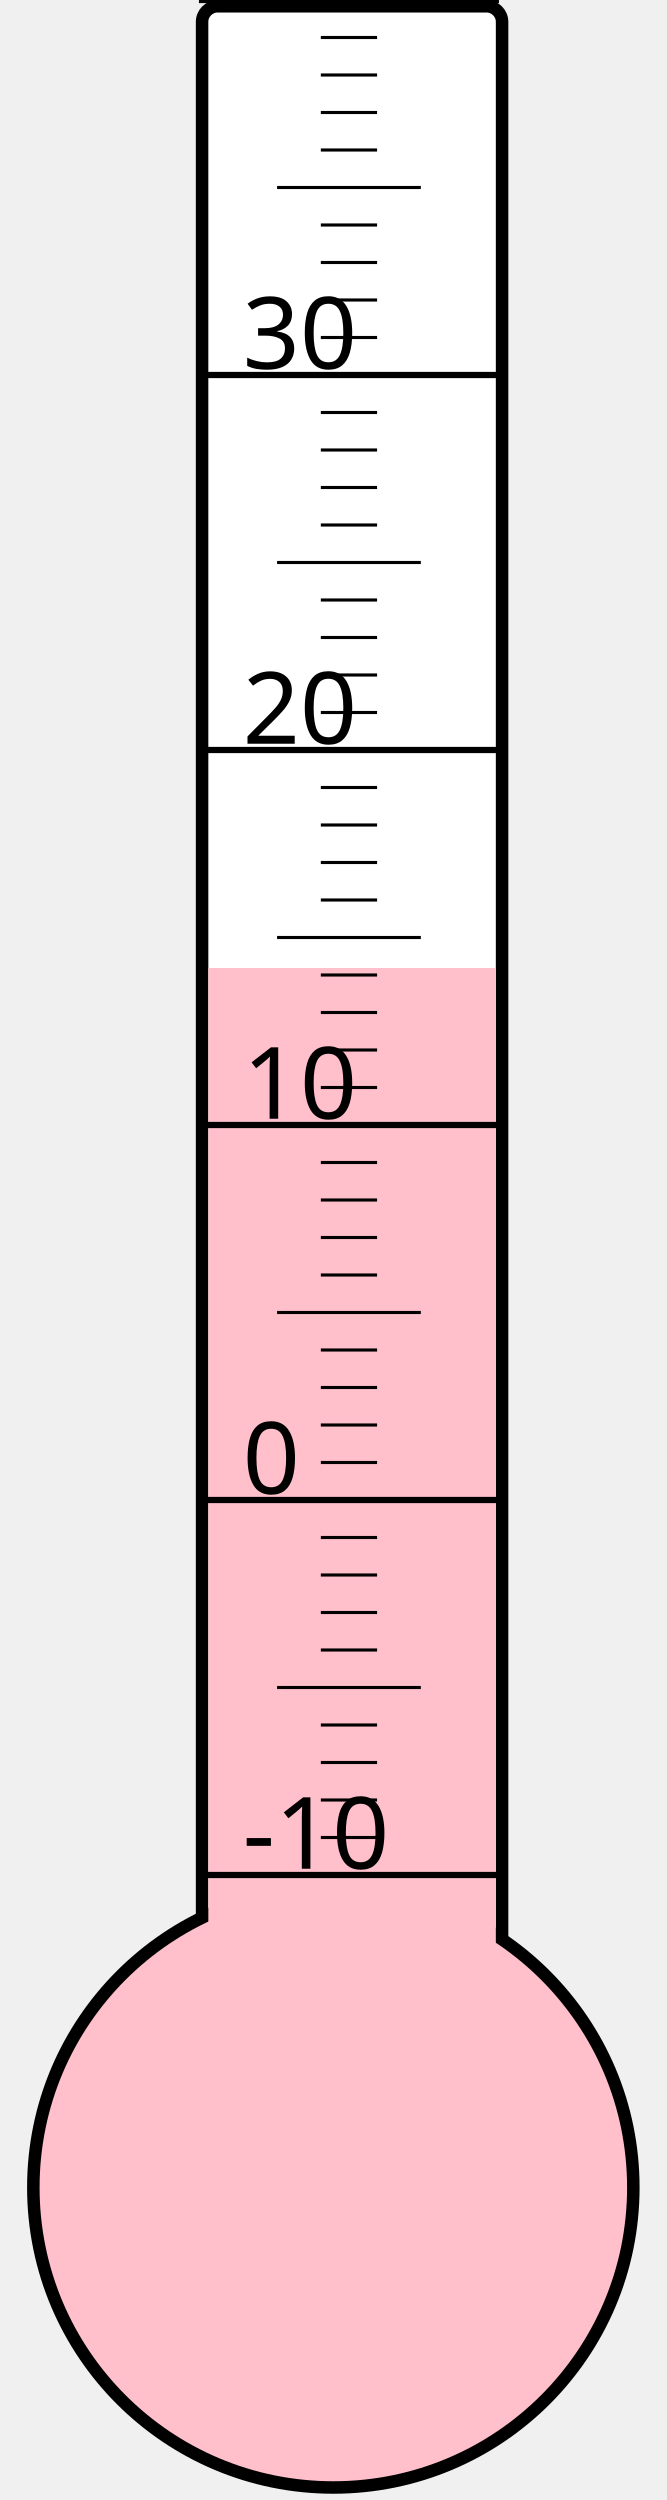
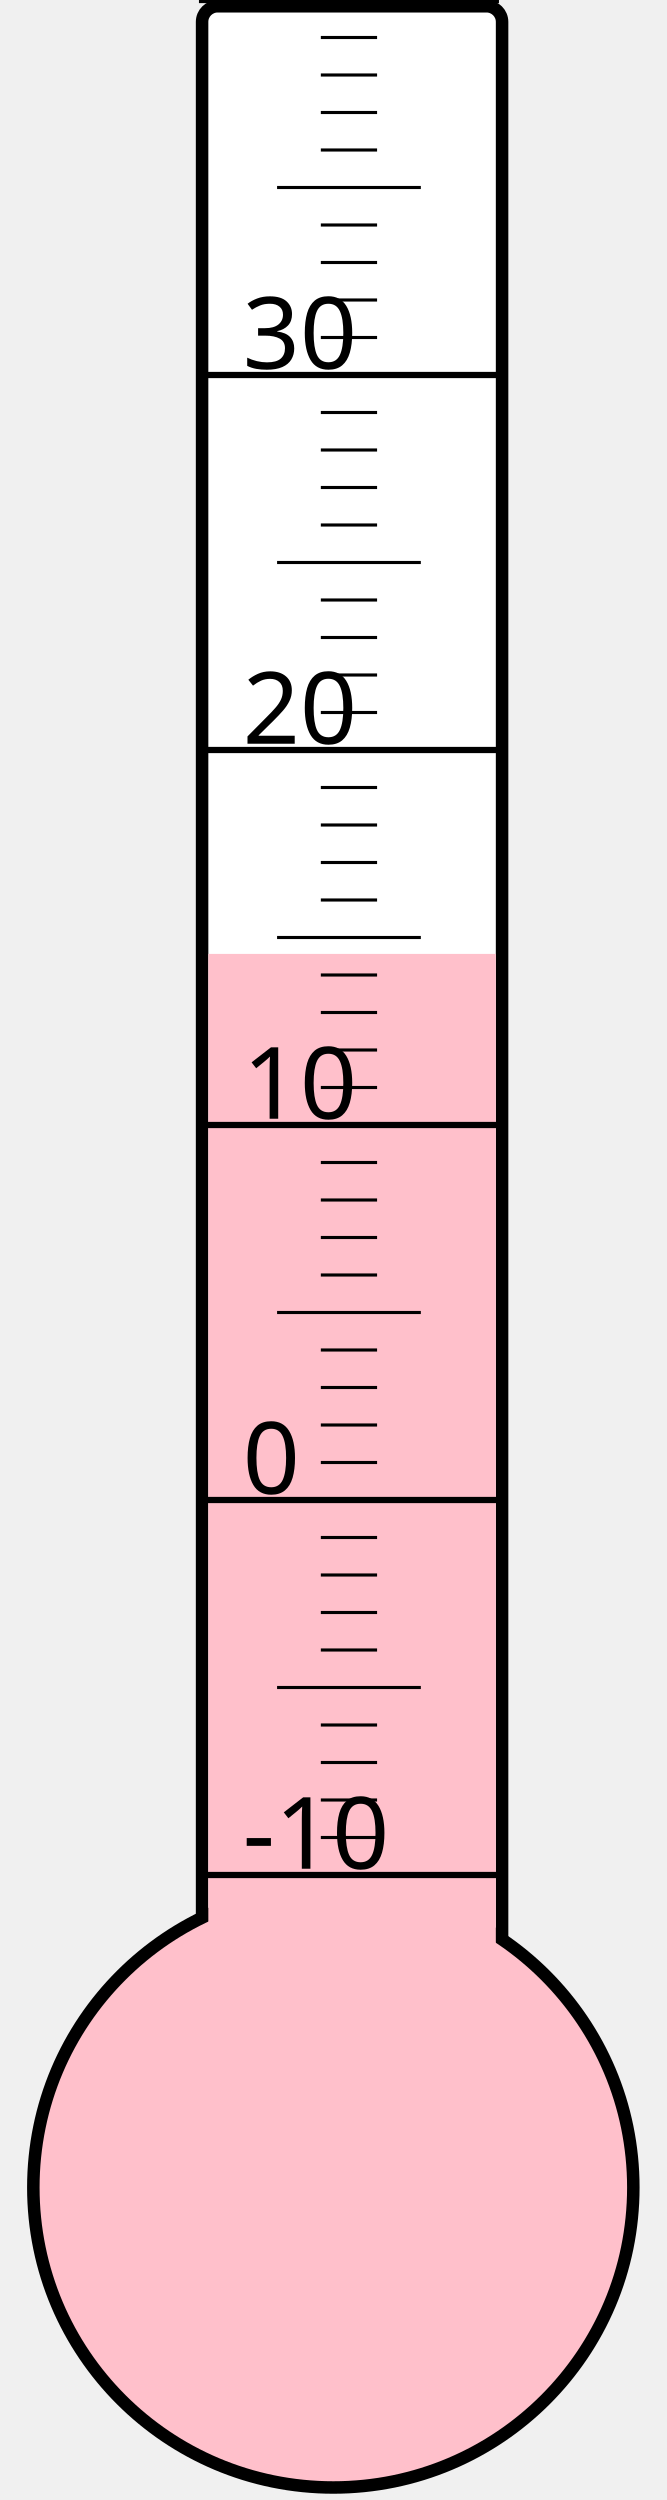
<svg xmlns="http://www.w3.org/2000/svg" width="40px" height="150px" viewBox="0 0 200 800">
  <rect width="200" height="800" x="0" y="0" style="fill: #ffffeb; fill-opacity: 0;" />
  <rect width="96" height="680" x="58" y="2" rx="5" ry="5" style="fill: white; fill-opacity: 1; stroke: black; stroke-width: 4;" />
  <circle cx="100" cy="700" r="96" style="fill: pink; stroke: black; stroke-width: 4;" />
-   <rect width="92" height="390.25" x="60" y="309.75" style="fill: pink; fill-opacity: 1; stroke-width: 0;" />
+   <rect width="92" height="394.75" x="60" y="305.25" style="fill: pink; fill-opacity: 1; stroke-width: 0;" />
  <text x="71" y="598" style="font-family: sans-serif; font-size: 24pt;">-10</text>
  <text x="71" y="478" style="font-family: sans-serif; font-size: 24pt;">0</text>
  <text x="71" y="358" style="font-family: sans-serif; font-size: 24pt;">10</text>
  <text x="71" y="238" style="font-family: sans-serif; font-size: 24pt;">20</text>
  <text x="71" y="118" style="font-family: sans-serif; font-size: 24pt;">30</text>
  <g style="stroke: black;">
    <line x1="57" y1="600" x2="153" y2="600" style="stroke-width: 2;" />
    <line x1="96" y1="588" x2="114" y2="588" style="stroke-width: 1;" />
    <line x1="96" y1="576" x2="114" y2="576" style="stroke-width: 1;" />
    <line x1="96" y1="564" x2="114" y2="564" style="stroke-width: 1;" />
    <line x1="96" y1="552" x2="114" y2="552" style="stroke-width: 1;" />
    <line x1="82" y1="540" x2="128" y2="540" style="stroke-width: 1;" />
    <line x1="96" y1="528" x2="114" y2="528" style="stroke-width: 1;" />
    <line x1="96" y1="516" x2="114" y2="516" style="stroke-width: 1;" />
    <line x1="96" y1="504" x2="114" y2="504" style="stroke-width: 1;" />
    <line x1="96" y1="492" x2="114" y2="492" style="stroke-width: 1;" />
    <line x1="57" y1="480" x2="153" y2="480" style="stroke-width: 2;" />
    <line x1="96" y1="468" x2="114" y2="468" style="stroke-width: 1;" />
    <line x1="96" y1="456" x2="114" y2="456" style="stroke-width: 1;" />
    <line x1="96" y1="444" x2="114" y2="444" style="stroke-width: 1;" />
    <line x1="96" y1="432" x2="114" y2="432" style="stroke-width: 1;" />
    <line x1="82" y1="420" x2="128" y2="420" style="stroke-width: 1;" />
    <line x1="96" y1="408" x2="114" y2="408" style="stroke-width: 1;" />
    <line x1="96" y1="396" x2="114" y2="396" style="stroke-width: 1;" />
    <line x1="96" y1="384" x2="114" y2="384" style="stroke-width: 1;" />
    <line x1="96" y1="372" x2="114" y2="372" style="stroke-width: 1;" />
    <line x1="57" y1="360" x2="153" y2="360" style="stroke-width: 2;" />
    <line x1="96" y1="348" x2="114" y2="348" style="stroke-width: 1;" />
    <line x1="96" y1="336" x2="114" y2="336" style="stroke-width: 1;" />
    <line x1="96" y1="324" x2="114" y2="324" style="stroke-width: 1;" />
    <line x1="96" y1="312" x2="114" y2="312" style="stroke-width: 1;" />
    <line x1="82" y1="300" x2="128" y2="300" style="stroke-width: 1;" />
    <line x1="96" y1="288" x2="114" y2="288" style="stroke-width: 1;" />
    <line x1="96" y1="276" x2="114" y2="276" style="stroke-width: 1;" />
    <line x1="96" y1="264" x2="114" y2="264" style="stroke-width: 1;" />
    <line x1="96" y1="252" x2="114" y2="252" style="stroke-width: 1;" />
    <line x1="57" y1="240" x2="153" y2="240" style="stroke-width: 2;" />
    <line x1="96" y1="228" x2="114" y2="228" style="stroke-width: 1;" />
    <line x1="96" y1="216" x2="114" y2="216" style="stroke-width: 1;" />
    <line x1="96" y1="204" x2="114" y2="204" style="stroke-width: 1;" />
    <line x1="96" y1="192" x2="114" y2="192" style="stroke-width: 1;" />
    <line x1="82" y1="180" x2="128" y2="180" style="stroke-width: 1;" />
    <line x1="96" y1="168" x2="114" y2="168" style="stroke-width: 1;" />
    <line x1="96" y1="156" x2="114" y2="156" style="stroke-width: 1;" />
    <line x1="96" y1="144" x2="114" y2="144" style="stroke-width: 1;" />
    <line x1="96" y1="132" x2="114" y2="132" style="stroke-width: 1;" />
    <line x1="57" y1="120" x2="153" y2="120" style="stroke-width: 2;" />
    <line x1="96" y1="108" x2="114" y2="108" style="stroke-width: 1;" />
    <line x1="96" y1="96" x2="114" y2="96" style="stroke-width: 1;" />
    <line x1="96" y1="84" x2="114" y2="84" style="stroke-width: 1;" />
    <line x1="96" y1="72" x2="114" y2="72" style="stroke-width: 1;" />
    <line x1="82" y1="60" x2="128" y2="60" style="stroke-width: 1;" />
    <line x1="96" y1="48" x2="114" y2="48" style="stroke-width: 1;" />
    <line x1="96" y1="36" x2="114" y2="36" style="stroke-width: 1;" />
    <line x1="96" y1="24" x2="114" y2="24" style="stroke-width: 1;" />
    <line x1="96" y1="12" x2="114" y2="12" style="stroke-width: 1;" />
    <line x1="57" y1="0" x2="153" y2="0" style="stroke-width: 2;" />
  </g>
</svg>
